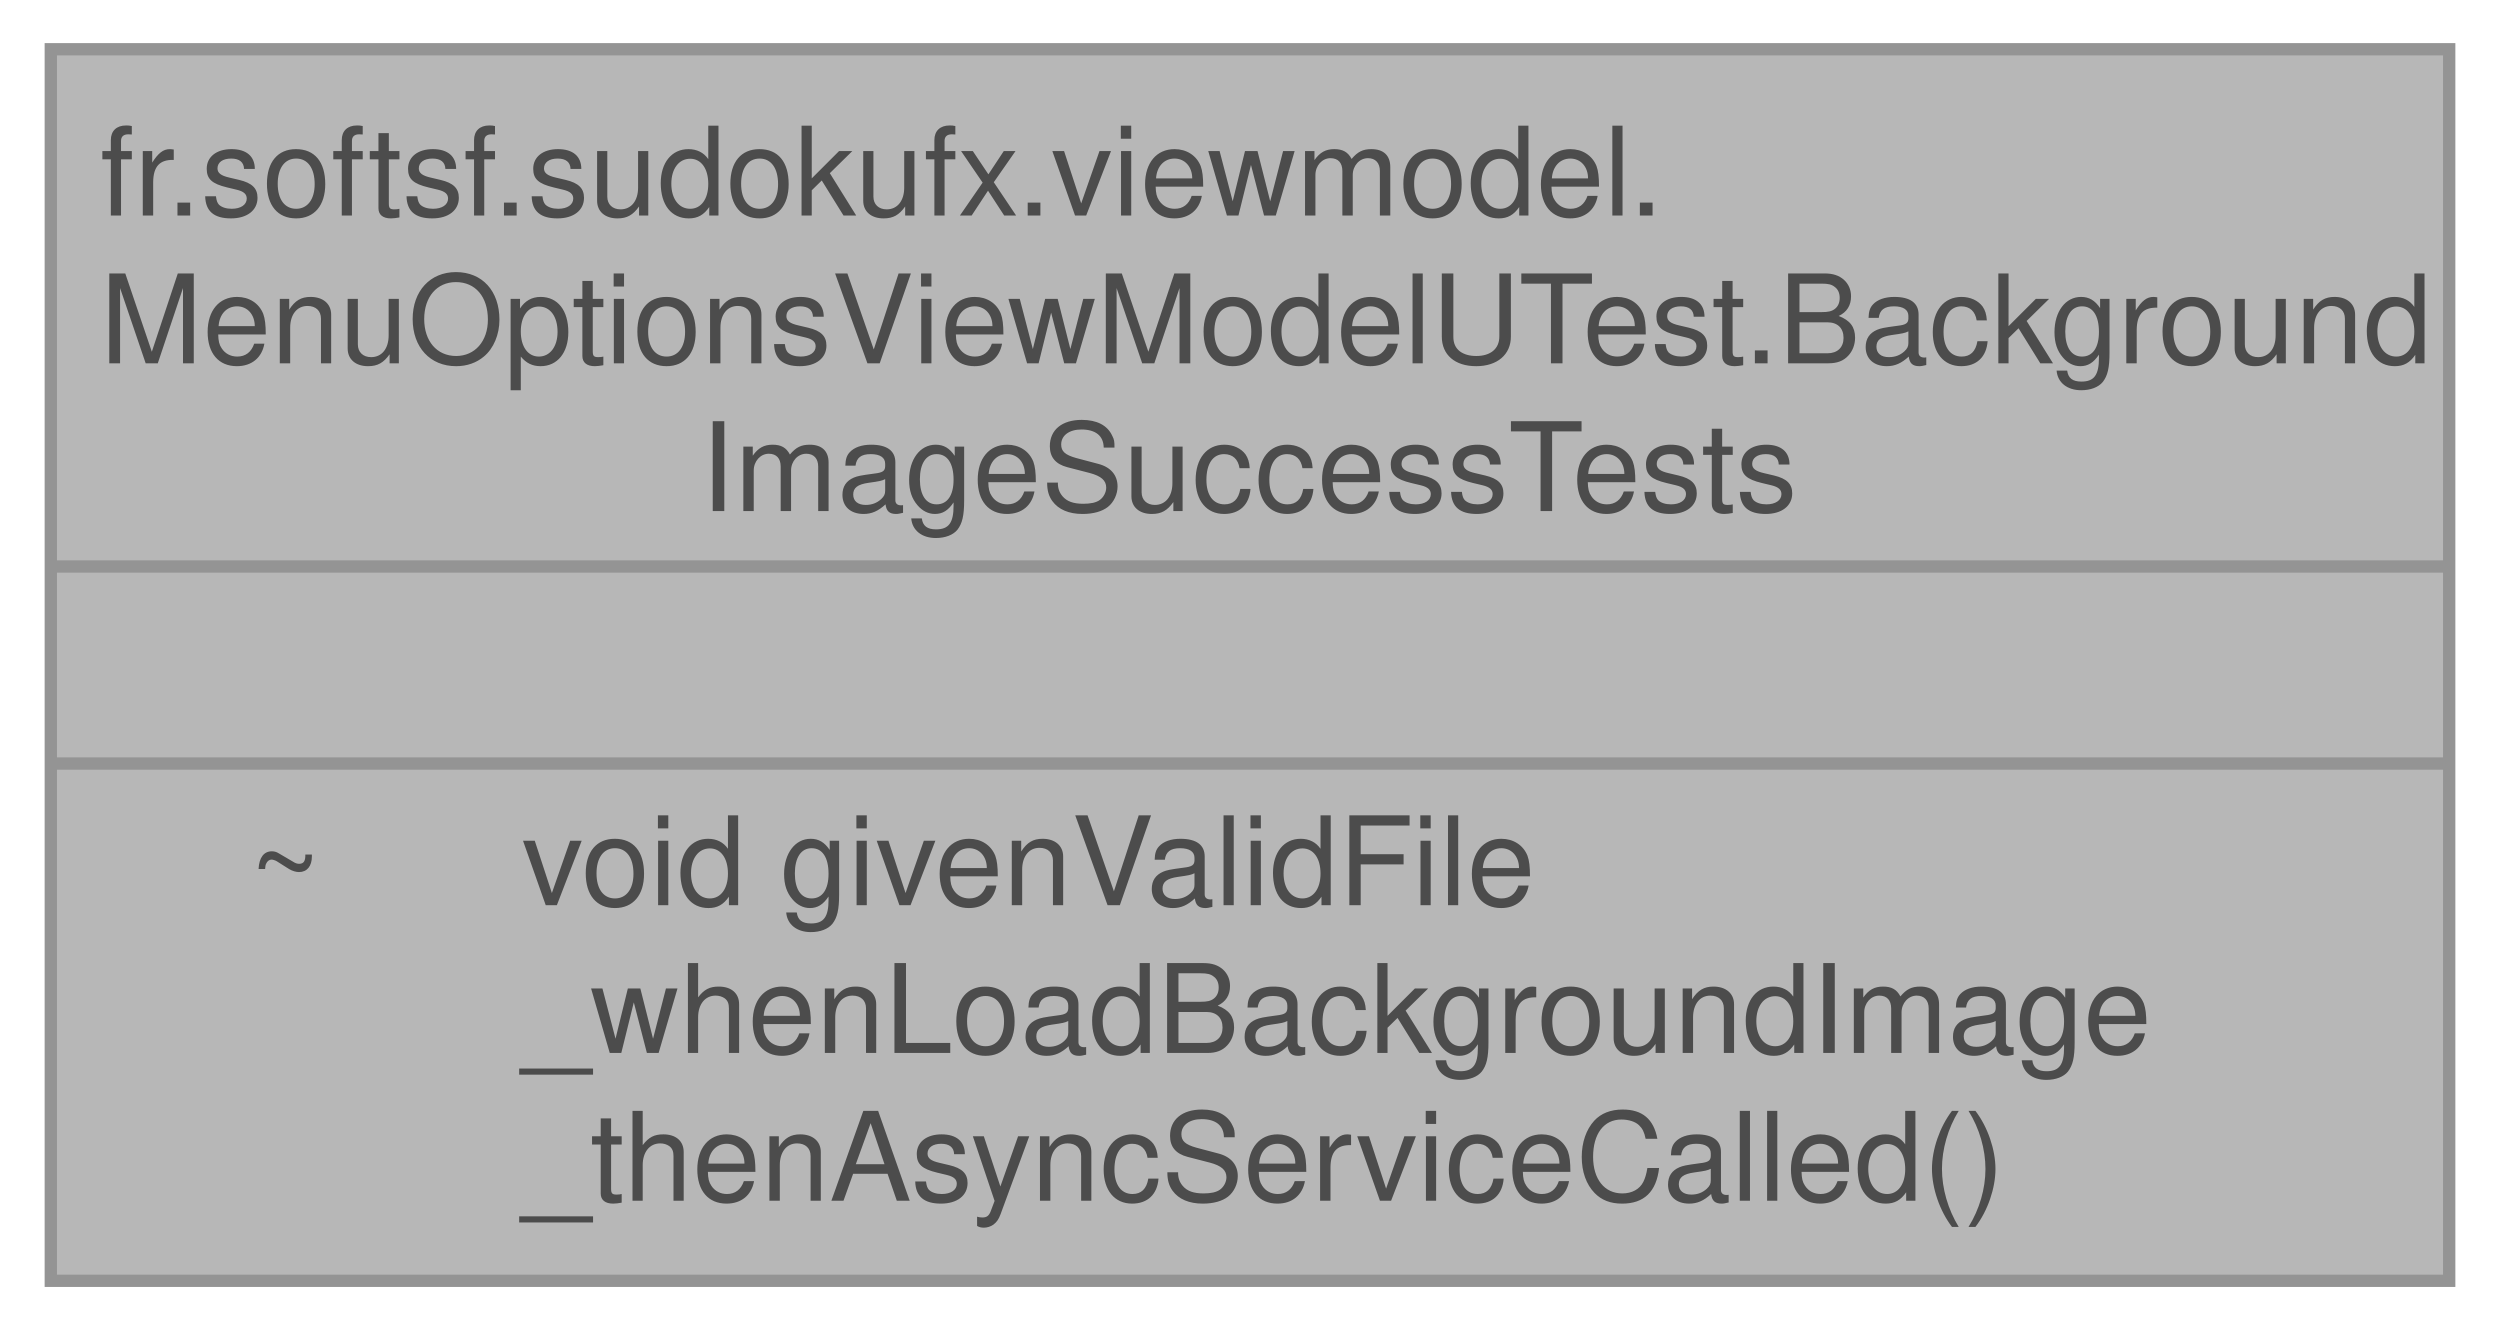
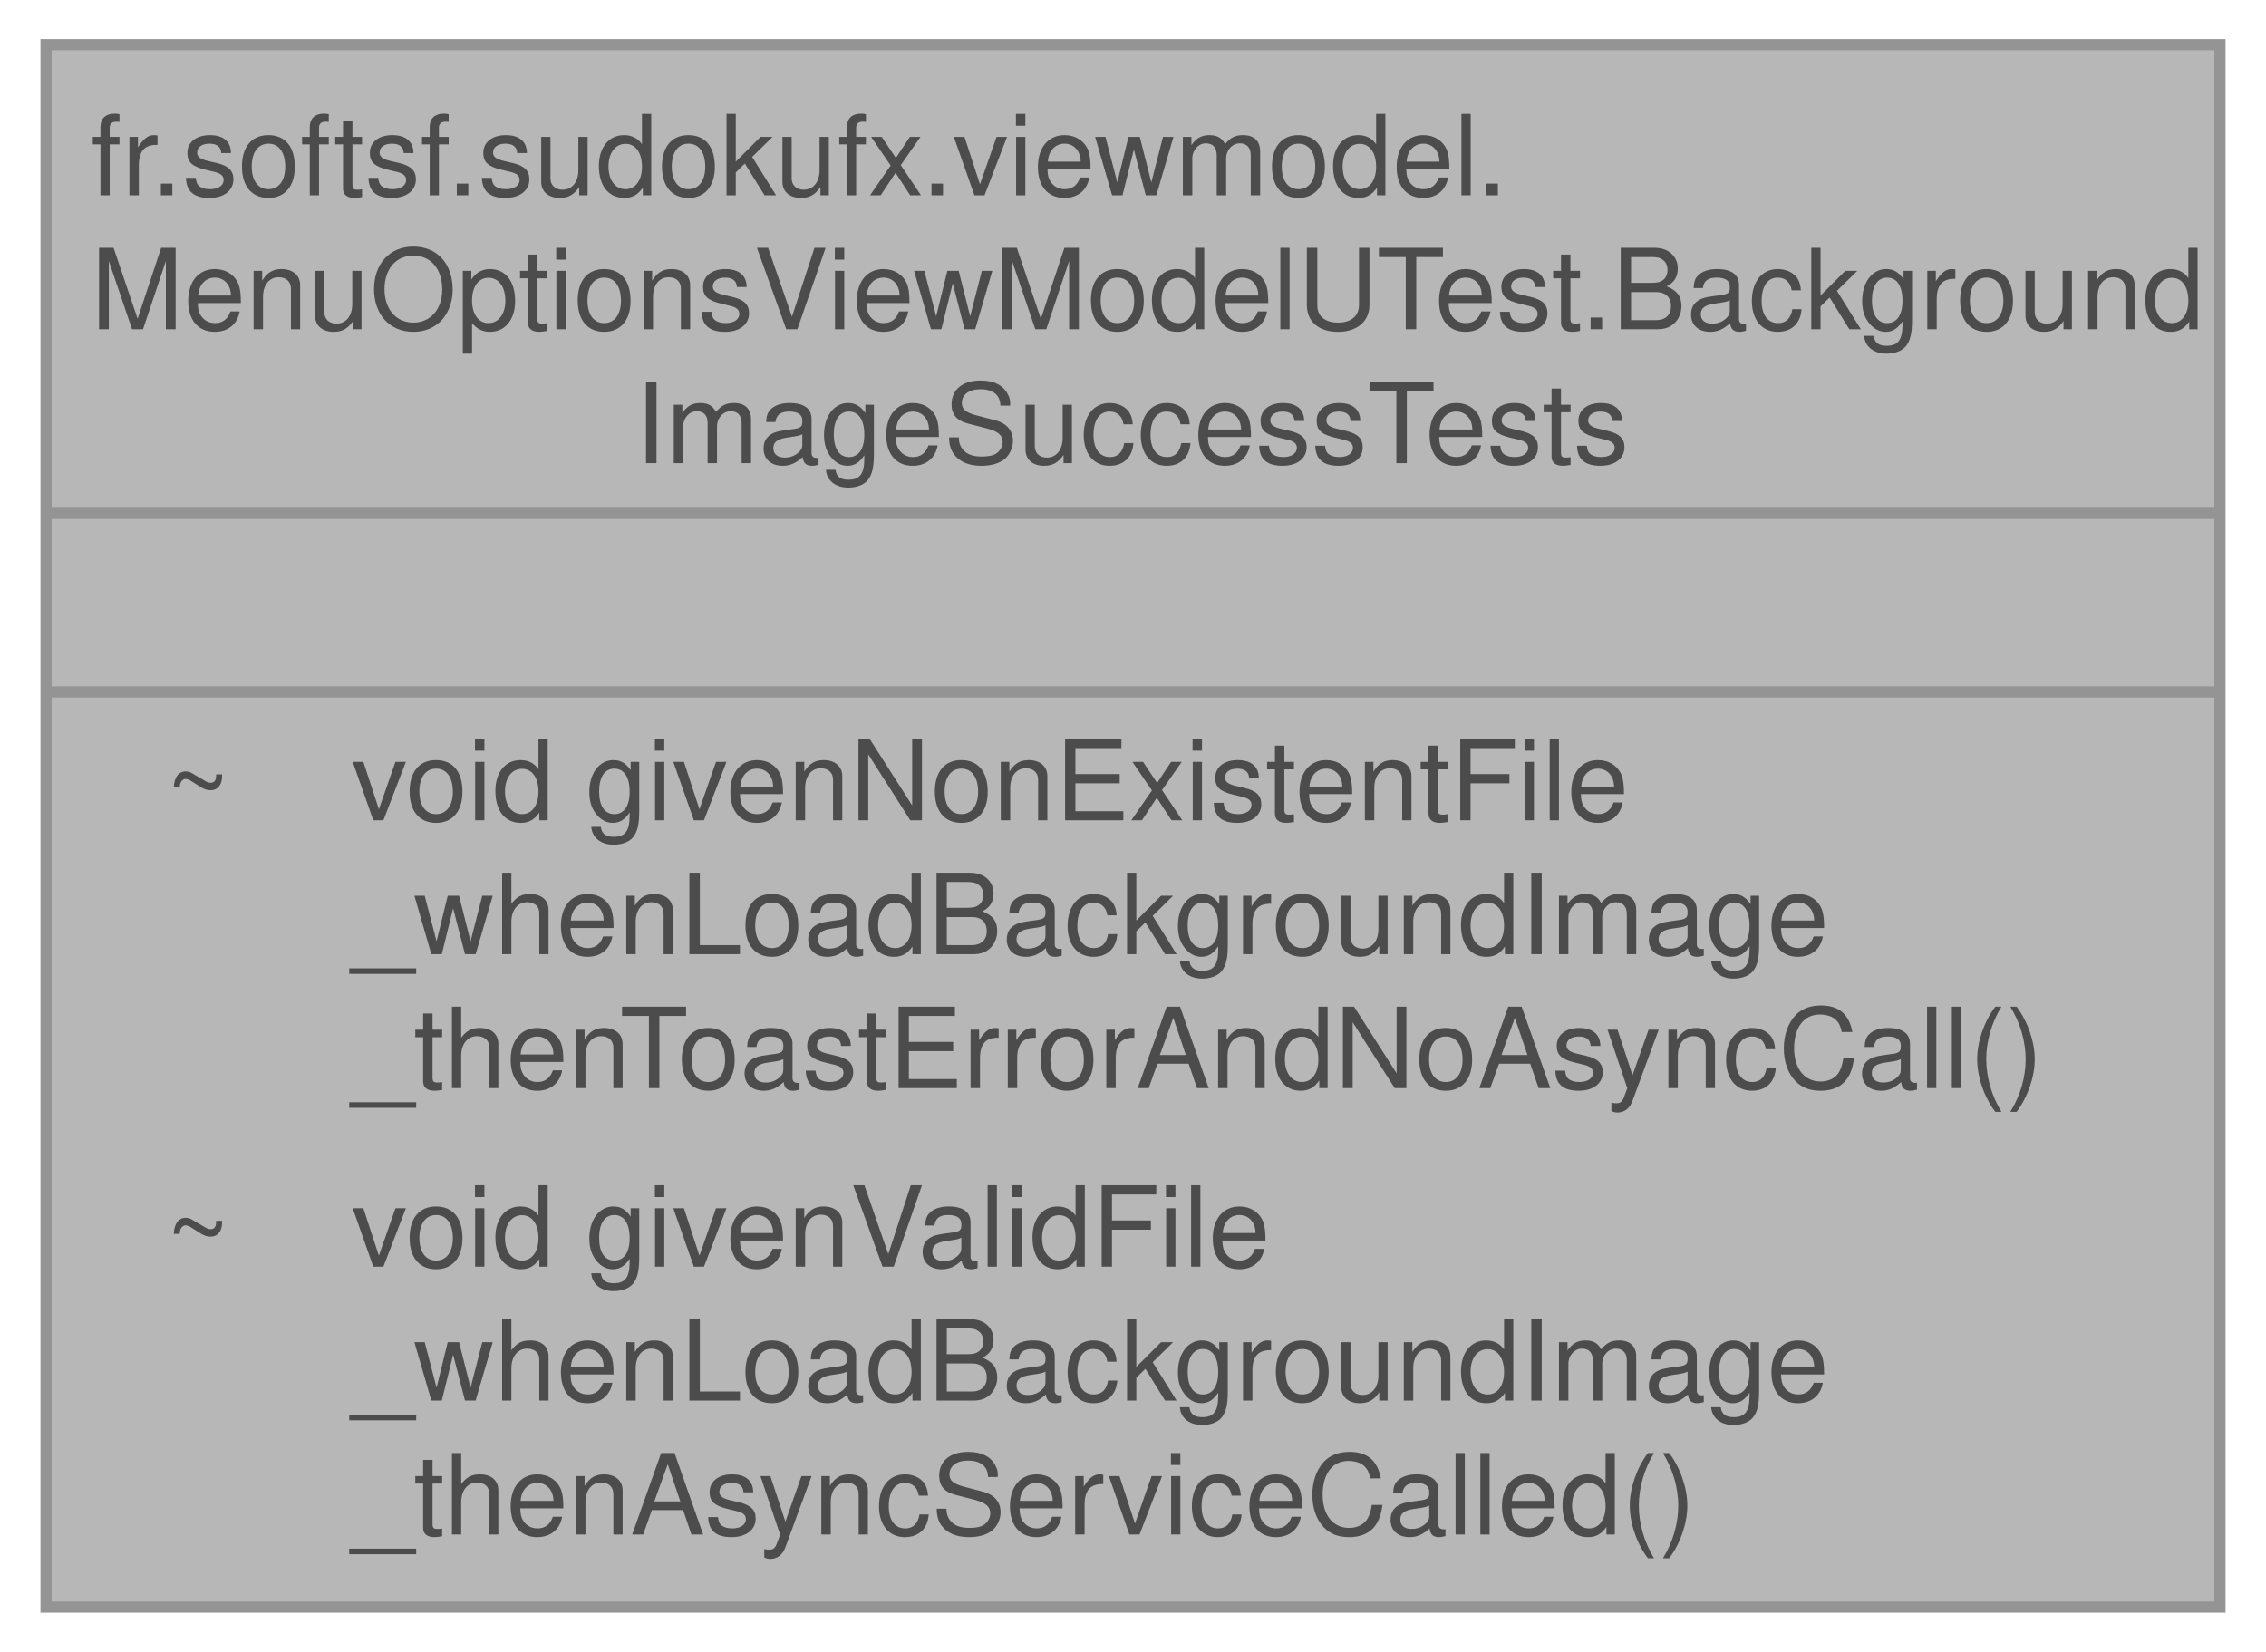
- <svg xmlns="http://www.w3.org/2000/svg" xmlns:xlink="http://www.w3.org/1999/xlink" width="203pt" height="108pt" viewBox="0.00 0.00 202.75 108.00">
+ <svg xmlns="http://www.w3.org/2000/svg" xmlns:xlink="http://www.w3.org/1999/xlink" width="203pt" height="148pt" viewBox="0.00 0.00 202.75 148.00">
  <svg id="main" version="1.1" xml:space="preserve">
    <style type="text/css">
.node, .edge {opacity: 0.7;}
.node.selected, .edge.selected {opacity: 1;}
.edge:hover path { stroke: red; }
.edge:hover polygon { stroke: red; fill: red; }
</style>
    <svg id="graph" class="graph">
-       <g id="graph0" class="graph" transform="scale(1 1) rotate(0) translate(4 104)">
+       <g id="graph0" class="graph" transform="scale(1 1) rotate(0) translate(4 144)">
        <g id="Node000001" class="node">
          <g id="a_Node000001">
            <a xlink:title=" ">
-               <polygon fill="#999999" stroke="none" points="194.75,-100 0,-100 0,0 194.75,0 194.75,-100" />
-               <text text-anchor="start" x="4" y="-86.5" font-family="Helvetica,sans-Serif" font-size="10.00">fr.softsf.sudokufx.viewmodel.</text>
-               <text text-anchor="start" x="4" y="-74.5" font-family="Helvetica,sans-Serif" font-size="10.00">MenuOptionsViewModelUTest.Background</text>
-               <text text-anchor="start" x="52.75" y="-62.5" font-family="Helvetica,sans-Serif" font-size="10.00">ImageSuccessTests</text>
-               <text text-anchor="start" x="95.88" y="-46.5" font-family="Helvetica,sans-Serif" font-size="10.00"> </text>
-               <text text-anchor="start" x="16.12" y="-30.5" font-family="Helvetica,sans-Serif" font-size="10.00">~</text>
-               <text text-anchor="start" x="38.25" y="-30.5" font-family="Helvetica,sans-Serif" font-size="10.00">void givenValidFile</text>
-               <text text-anchor="start" x="38.25" y="-18.5" font-family="Helvetica,sans-Serif" font-size="10.00">_whenLoadBackgroundImage</text>
-               <text text-anchor="start" x="38.25" y="-6.5" font-family="Helvetica,sans-Serif" font-size="10.00">_thenAsyncServiceCalled()</text>
-               <polygon fill="#666666" stroke="#666666" points="0,-58 0,-58 194.75,-58 194.75,-58 0,-58" />
-               <polygon fill="#666666" stroke="#666666" points="0,-42 0,-42 194.75,-42 194.75,-42 0,-42" />
-               <polygon fill="none" stroke="#666666" points="0,0 0,-100 194.75,-100 194.75,0 0,0" />
+               <polygon fill="#999999" stroke="none" points="194.75,-140 0,-140 0,0 194.75,0 194.75,-140" />
+               <text text-anchor="start" x="4" y="-126.5" font-family="Helvetica,sans-Serif" font-size="10.00">fr.softsf.sudokufx.viewmodel.</text>
+               <text text-anchor="start" x="4" y="-114.5" font-family="Helvetica,sans-Serif" font-size="10.00">MenuOptionsViewModelUTest.Background</text>
+               <text text-anchor="start" x="52.75" y="-102.5" font-family="Helvetica,sans-Serif" font-size="10.00">ImageSuccessTests</text>
+               <text text-anchor="start" x="95.88" y="-86.5" font-family="Helvetica,sans-Serif" font-size="10.00"> </text>
+               <text text-anchor="start" x="10.69" y="-70.5" font-family="Helvetica,sans-Serif" font-size="10.00">~</text>
+               <text text-anchor="start" x="27.38" y="-70.5" font-family="Helvetica,sans-Serif" font-size="10.00">void givenNonExistentFile</text>
+               <text text-anchor="start" x="27.38" y="-58.5" font-family="Helvetica,sans-Serif" font-size="10.00">_whenLoadBackgroundImage</text>
+               <text text-anchor="start" x="27.38" y="-46.5" font-family="Helvetica,sans-Serif" font-size="10.00">_thenToastErrorAndNoAsyncCall()</text>
+               <text text-anchor="start" x="10.69" y="-30.5" font-family="Helvetica,sans-Serif" font-size="10.00">~</text>
+               <text text-anchor="start" x="27.38" y="-30.5" font-family="Helvetica,sans-Serif" font-size="10.00">void givenValidFile</text>
+               <text text-anchor="start" x="27.38" y="-18.5" font-family="Helvetica,sans-Serif" font-size="10.00">_whenLoadBackgroundImage</text>
+               <text text-anchor="start" x="27.38" y="-6.5" font-family="Helvetica,sans-Serif" font-size="10.00">_thenAsyncServiceCalled()</text>
+               <polygon fill="#666666" stroke="#666666" points="0,-98 0,-98 194.75,-98 194.75,-98 0,-98" />
+               <polygon fill="#666666" stroke="#666666" points="0,-82 0,-82 194.75,-82 194.75,-82 0,-82" />
+               <polygon fill="none" stroke="#666666" points="0,0 0,-140 194.75,-140 194.75,0 0,0" />
            </a>
          </g>
        </g>
      </g>
    </svg>
  </svg>
  <style type="text/css">

[data-mouse-over-selected='false'] { opacity: 0.7; }
[data-mouse-over-selected='true']  { opacity: 1.0; }

</style>
</svg>
